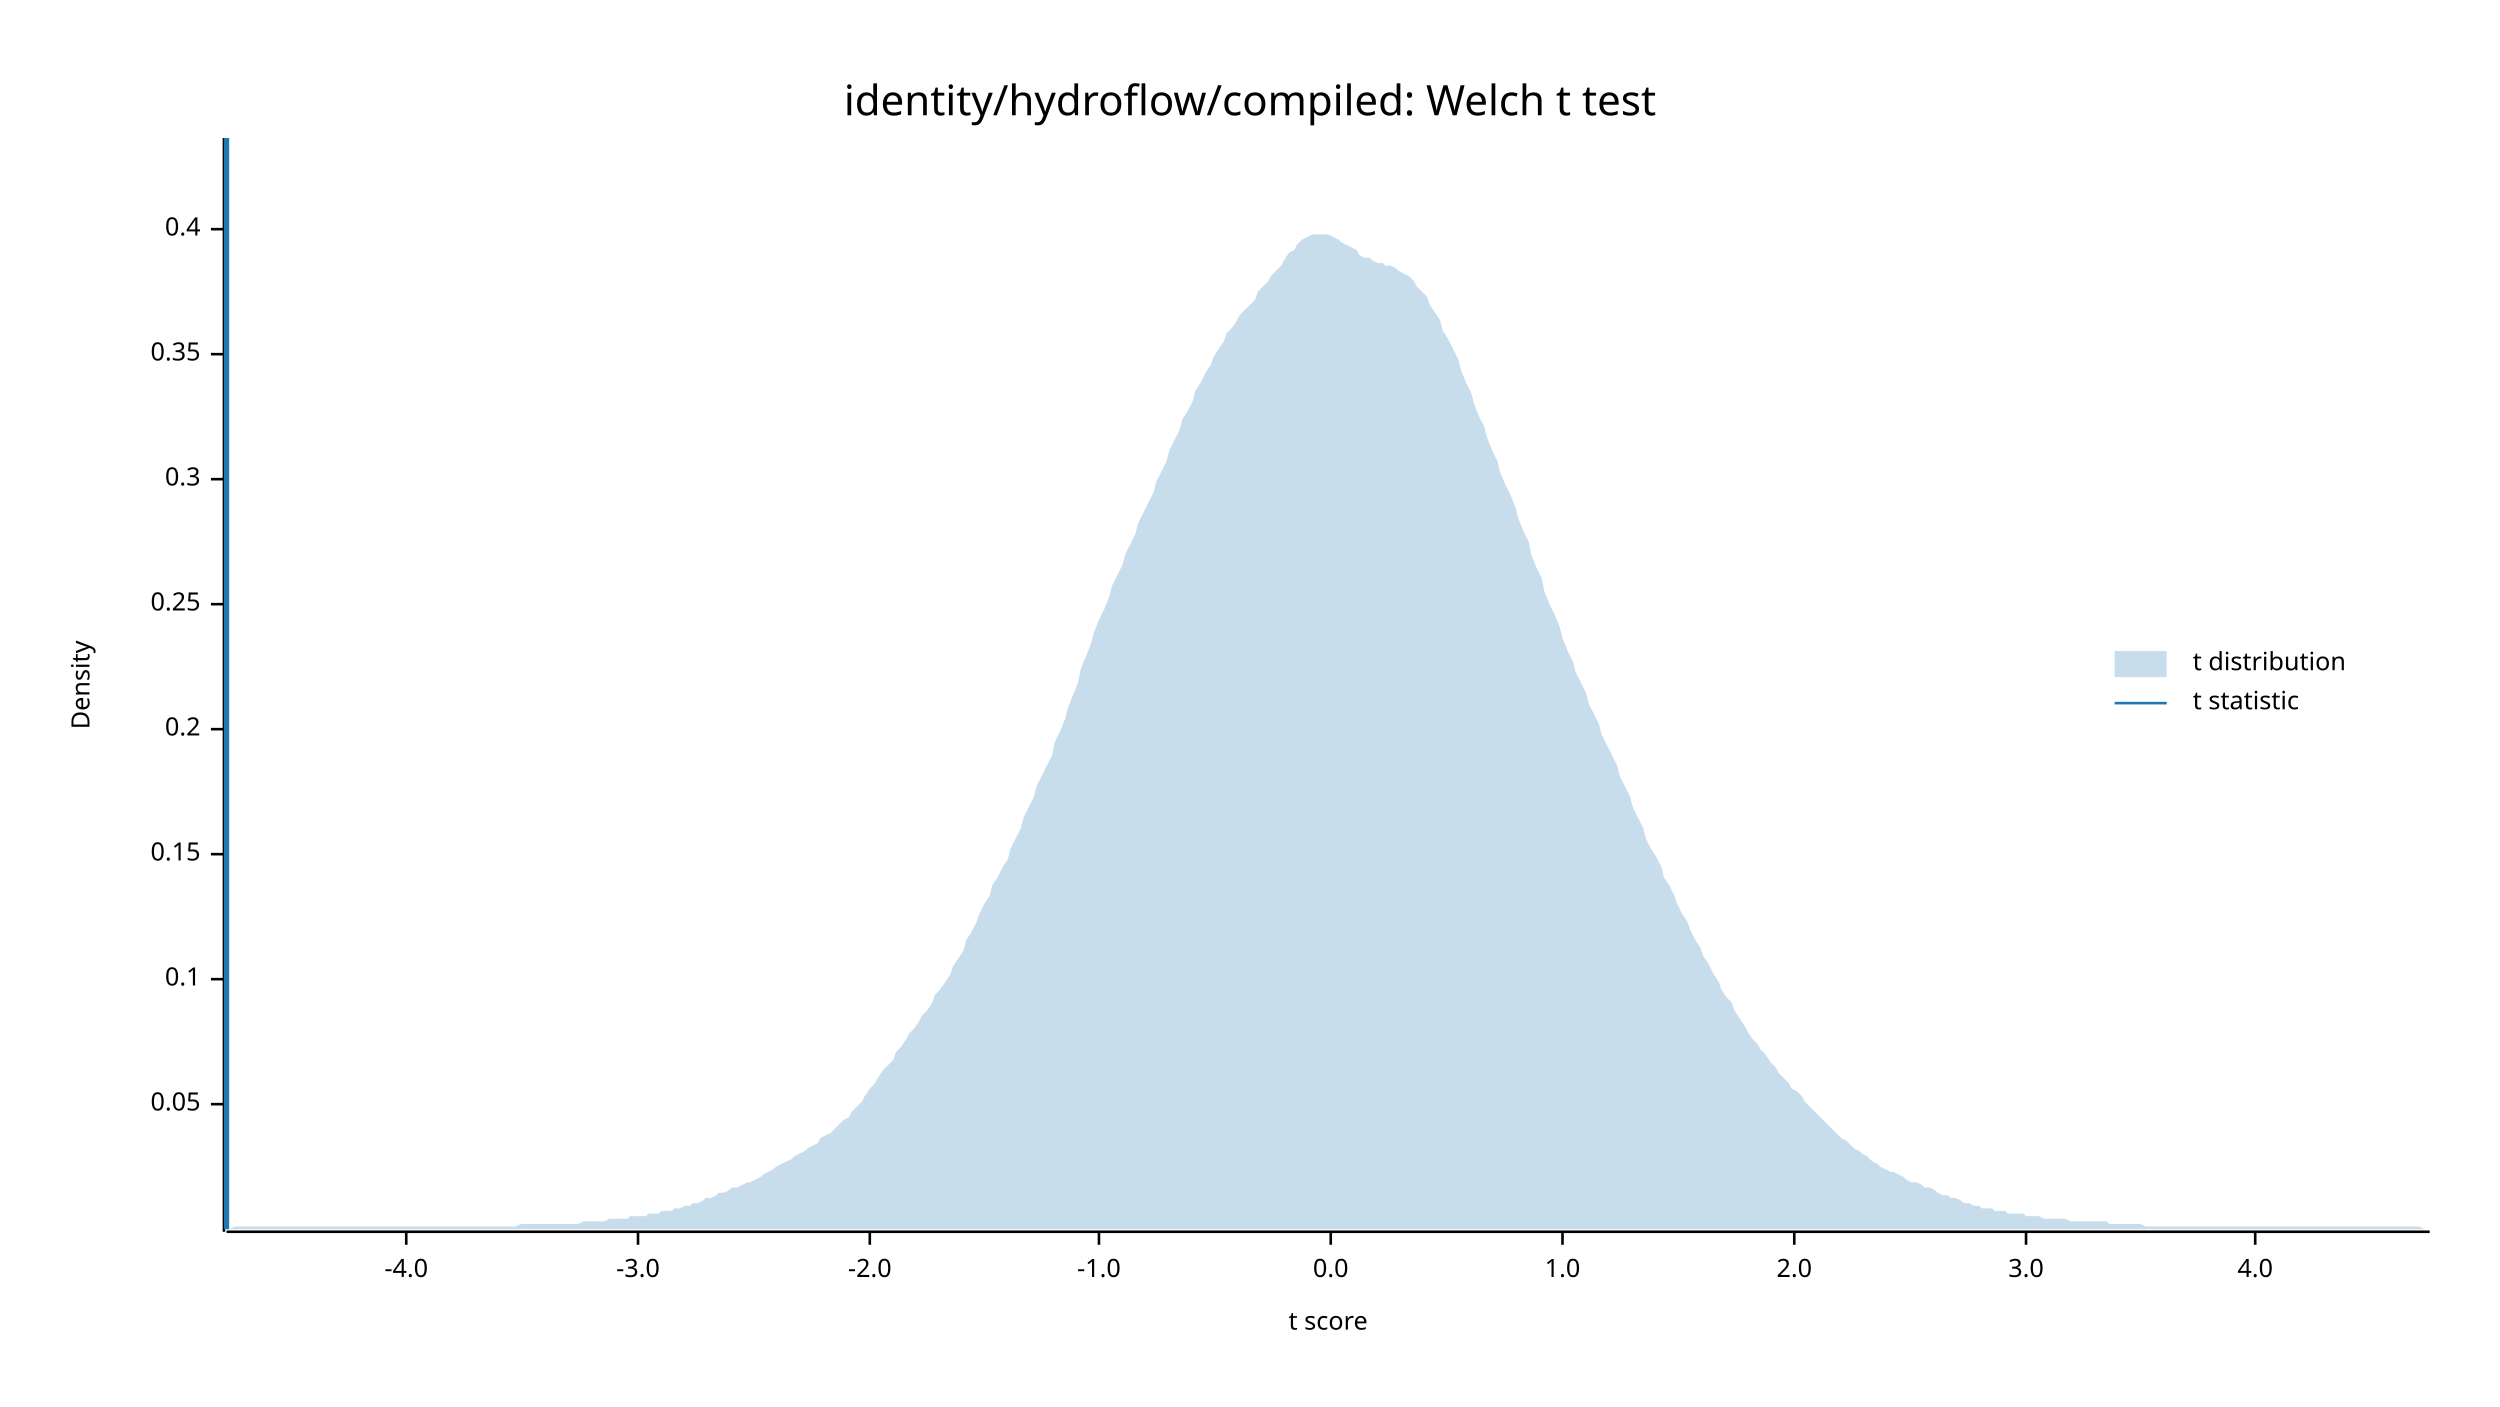
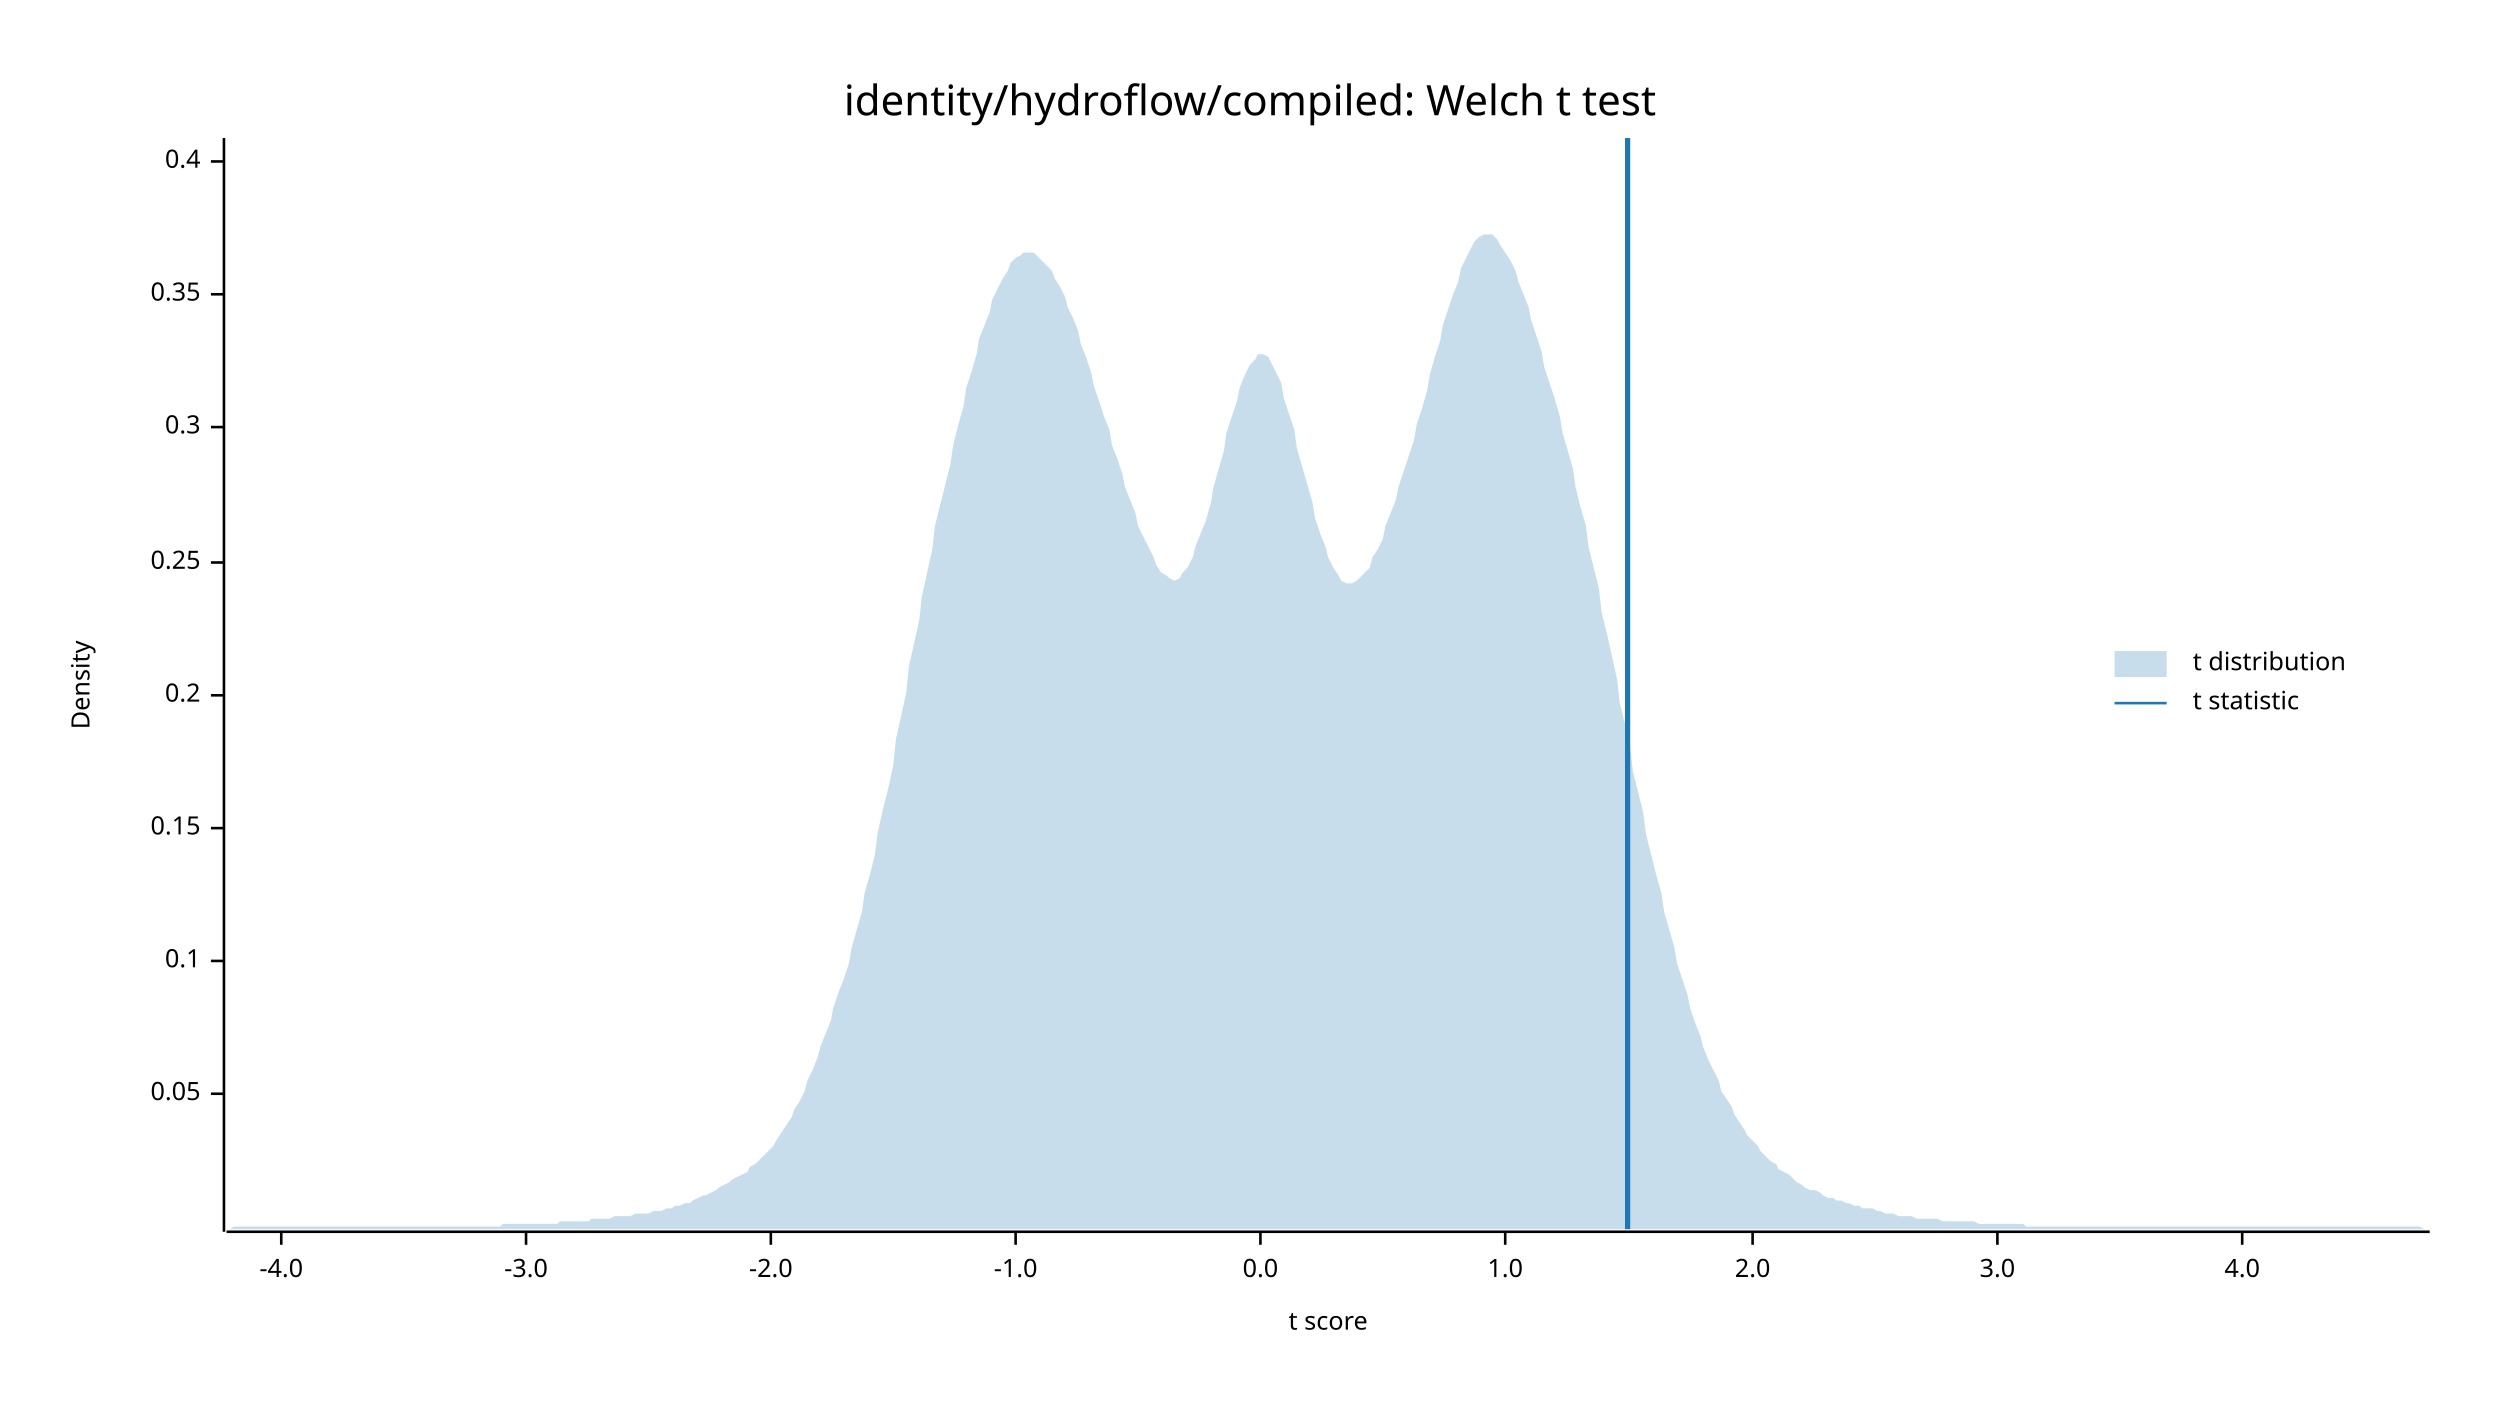
<svg xmlns="http://www.w3.org/2000/svg" width="960" height="540" viewBox="0 0 960 540">
  <text x="480" y="32" dy="0.76em" text-anchor="middle" font-family="sans-serif" font-size="16.129" opacity="1" fill="#000000">
identity/hydroflow/compiled: Welch t test
</text>
  <text x="27" y="263" dy="0.76em" text-anchor="middle" font-family="sans-serif" font-size="9.677" opacity="1" fill="#000000" transform="rotate(270, 27, 263)">
Density
</text>
  <text x="510" y="513" dy="-0.5ex" text-anchor="middle" font-family="sans-serif" font-size="9.677" opacity="1" fill="#000000">
t score
</text>
  <polyline fill="none" opacity="1" stroke="#000000" stroke-width="1" points="86,53 86,473 " />
-   <text x="77" y="424" dy="0.5ex" text-anchor="end" font-family="sans-serif" font-size="9.677" opacity="1" fill="#000000">
+   <text x="77" y="420" dy="0.5ex" text-anchor="end" font-family="sans-serif" font-size="9.677" opacity="1" fill="#000000">
0.05
</text>
-   <polyline fill="none" opacity="1" stroke="#000000" stroke-width="1" points="81,424 86,424 " />
-   <text x="77" y="376" dy="0.5ex" text-anchor="end" font-family="sans-serif" font-size="9.677" opacity="1" fill="#000000">
+   <polyline fill="none" opacity="1" stroke="#000000" stroke-width="1" points="81,420 86,420 " />
+   <text x="77" y="369" dy="0.5ex" text-anchor="end" font-family="sans-serif" font-size="9.677" opacity="1" fill="#000000">
0.1
</text>
-   <polyline fill="none" opacity="1" stroke="#000000" stroke-width="1" points="81,376 86,376 " />
-   <text x="77" y="328" dy="0.5ex" text-anchor="end" font-family="sans-serif" font-size="9.677" opacity="1" fill="#000000">
+   <polyline fill="none" opacity="1" stroke="#000000" stroke-width="1" points="81,369 86,369 " />
+   <text x="77" y="318" dy="0.5ex" text-anchor="end" font-family="sans-serif" font-size="9.677" opacity="1" fill="#000000">
0.15
</text>
-   <polyline fill="none" opacity="1" stroke="#000000" stroke-width="1" points="81,328 86,328 " />
-   <text x="77" y="280" dy="0.5ex" text-anchor="end" font-family="sans-serif" font-size="9.677" opacity="1" fill="#000000">
+   <polyline fill="none" opacity="1" stroke="#000000" stroke-width="1" points="81,318 86,318 " />
+   <text x="77" y="267" dy="0.5ex" text-anchor="end" font-family="sans-serif" font-size="9.677" opacity="1" fill="#000000">
0.2
</text>
-   <polyline fill="none" opacity="1" stroke="#000000" stroke-width="1" points="81,280 86,280 " />
-   <text x="77" y="232" dy="0.5ex" text-anchor="end" font-family="sans-serif" font-size="9.677" opacity="1" fill="#000000">
+   <polyline fill="none" opacity="1" stroke="#000000" stroke-width="1" points="81,267 86,267 " />
+   <text x="77" y="216" dy="0.5ex" text-anchor="end" font-family="sans-serif" font-size="9.677" opacity="1" fill="#000000">
0.25
</text>
-   <polyline fill="none" opacity="1" stroke="#000000" stroke-width="1" points="81,232 86,232 " />
-   <text x="77" y="184" dy="0.5ex" text-anchor="end" font-family="sans-serif" font-size="9.677" opacity="1" fill="#000000">
+   <polyline fill="none" opacity="1" stroke="#000000" stroke-width="1" points="81,216 86,216 " />
+   <text x="77" y="164" dy="0.5ex" text-anchor="end" font-family="sans-serif" font-size="9.677" opacity="1" fill="#000000">
0.3
</text>
-   <polyline fill="none" opacity="1" stroke="#000000" stroke-width="1" points="81,184 86,184 " />
-   <text x="77" y="136" dy="0.5ex" text-anchor="end" font-family="sans-serif" font-size="9.677" opacity="1" fill="#000000">
+   <polyline fill="none" opacity="1" stroke="#000000" stroke-width="1" points="81,164 86,164 " />
+   <text x="77" y="113" dy="0.5ex" text-anchor="end" font-family="sans-serif" font-size="9.677" opacity="1" fill="#000000">
0.35
</text>
-   <polyline fill="none" opacity="1" stroke="#000000" stroke-width="1" points="81,136 86,136 " />
-   <text x="77" y="88" dy="0.5ex" text-anchor="end" font-family="sans-serif" font-size="9.677" opacity="1" fill="#000000">
+   <polyline fill="none" opacity="1" stroke="#000000" stroke-width="1" points="81,113 86,113 " />
+   <text x="77" y="62" dy="0.5ex" text-anchor="end" font-family="sans-serif" font-size="9.677" opacity="1" fill="#000000">
0.4
</text>
-   <polyline fill="none" opacity="1" stroke="#000000" stroke-width="1" points="81,88 86,88 " />
+   <polyline fill="none" opacity="1" stroke="#000000" stroke-width="1" points="81,62 86,62 " />
  <polyline fill="none" opacity="1" stroke="#000000" stroke-width="1" points="87,473 933,473 " />
-   <text x="156" y="483" dy="0.76em" text-anchor="middle" font-family="sans-serif" font-size="9.677" opacity="1" fill="#000000">
+   <text x="108" y="483" dy="0.76em" text-anchor="middle" font-family="sans-serif" font-size="9.677" opacity="1" fill="#000000">
-4.0
</text>
-   <polyline fill="none" opacity="1" stroke="#000000" stroke-width="1" points="156,473 156,478 " />
-   <text x="245" y="483" dy="0.76em" text-anchor="middle" font-family="sans-serif" font-size="9.677" opacity="1" fill="#000000">
+   <polyline fill="none" opacity="1" stroke="#000000" stroke-width="1" points="108,473 108,478 " />
+   <text x="202" y="483" dy="0.76em" text-anchor="middle" font-family="sans-serif" font-size="9.677" opacity="1" fill="#000000">
-3.0
</text>
-   <polyline fill="none" opacity="1" stroke="#000000" stroke-width="1" points="245,473 245,478 " />
-   <text x="334" y="483" dy="0.76em" text-anchor="middle" font-family="sans-serif" font-size="9.677" opacity="1" fill="#000000">
+   <polyline fill="none" opacity="1" stroke="#000000" stroke-width="1" points="202,473 202,478 " />
+   <text x="296" y="483" dy="0.76em" text-anchor="middle" font-family="sans-serif" font-size="9.677" opacity="1" fill="#000000">
-2.0
</text>
-   <polyline fill="none" opacity="1" stroke="#000000" stroke-width="1" points="334,473 334,478 " />
-   <text x="422" y="483" dy="0.76em" text-anchor="middle" font-family="sans-serif" font-size="9.677" opacity="1" fill="#000000">
+   <polyline fill="none" opacity="1" stroke="#000000" stroke-width="1" points="296,473 296,478 " />
+   <text x="390" y="483" dy="0.76em" text-anchor="middle" font-family="sans-serif" font-size="9.677" opacity="1" fill="#000000">
-1.0
</text>
-   <polyline fill="none" opacity="1" stroke="#000000" stroke-width="1" points="422,473 422,478 " />
-   <text x="511" y="483" dy="0.76em" text-anchor="middle" font-family="sans-serif" font-size="9.677" opacity="1" fill="#000000">
+   <polyline fill="none" opacity="1" stroke="#000000" stroke-width="1" points="390,473 390,478 " />
+   <text x="484" y="483" dy="0.76em" text-anchor="middle" font-family="sans-serif" font-size="9.677" opacity="1" fill="#000000">
0.0
</text>
-   <polyline fill="none" opacity="1" stroke="#000000" stroke-width="1" points="511,473 511,478 " />
-   <text x="600" y="483" dy="0.76em" text-anchor="middle" font-family="sans-serif" font-size="9.677" opacity="1" fill="#000000">
+   <polyline fill="none" opacity="1" stroke="#000000" stroke-width="1" points="484,473 484,478 " />
+   <text x="578" y="483" dy="0.76em" text-anchor="middle" font-family="sans-serif" font-size="9.677" opacity="1" fill="#000000">
1.0
</text>
-   <polyline fill="none" opacity="1" stroke="#000000" stroke-width="1" points="600,473 600,478 " />
-   <text x="689" y="483" dy="0.76em" text-anchor="middle" font-family="sans-serif" font-size="9.677" opacity="1" fill="#000000">
+   <polyline fill="none" opacity="1" stroke="#000000" stroke-width="1" points="578,473 578,478 " />
+   <text x="673" y="483" dy="0.76em" text-anchor="middle" font-family="sans-serif" font-size="9.677" opacity="1" fill="#000000">
2.0
</text>
-   <polyline fill="none" opacity="1" stroke="#000000" stroke-width="1" points="689,473 689,478 " />
-   <text x="778" y="483" dy="0.76em" text-anchor="middle" font-family="sans-serif" font-size="9.677" opacity="1" fill="#000000">
+   <polyline fill="none" opacity="1" stroke="#000000" stroke-width="1" points="673,473 673,478 " />
+   <text x="767" y="483" dy="0.76em" text-anchor="middle" font-family="sans-serif" font-size="9.677" opacity="1" fill="#000000">
3.0
</text>
-   <polyline fill="none" opacity="1" stroke="#000000" stroke-width="1" points="778,473 778,478 " />
-   <text x="866" y="483" dy="0.76em" text-anchor="middle" font-family="sans-serif" font-size="9.677" opacity="1" fill="#000000">
+   <polyline fill="none" opacity="1" stroke="#000000" stroke-width="1" points="767,473 767,478 " />
+   <text x="861" y="483" dy="0.76em" text-anchor="middle" font-family="sans-serif" font-size="9.677" opacity="1" fill="#000000">
4.0
</text>
-   <polyline fill="none" opacity="1" stroke="#000000" stroke-width="1" points="866,473 866,478 " />
-   <polygon opacity="0.25" fill="#1F78B4" points="87,472 88,472 90,471 92,471 93,471 95,471 97,471 98,471 100,471 102,471 103,471 105,471 107,471 109,471 110,471 112,471 114,471 115,471 117,471 119,471 120,471 122,471 124,471 125,471 127,471 129,471 131,471 132,471 134,471 136,471 137,471 139,471 141,471 142,471 144,471 146,471 148,471 149,471 151,471 153,471 154,471 156,471 158,471 159,471 161,471 163,471 164,471 166,471 168,471 170,471 171,471 173,471 175,471 176,471 178,471 180,471 181,471 183,471 185,471 187,471 188,471 190,471 192,471 193,471 195,471 197,471 198,471 200,470 202,470 203,470 205,470 207,470 209,470 210,470 212,470 214,470 215,470 217,470 219,470 220,470 222,470 224,469 226,469 227,469 229,469 231,469 232,469 234,468 236,468 237,468 239,468 241,468 242,467 244,467 246,467 248,467 249,466 251,466 253,466 254,465 256,465 258,465 259,464 261,464 263,463 265,463 266,462 268,462 270,461 271,460 273,460 275,459 276,458 278,458 280,457 281,456 283,456 285,455 287,454 288,454 290,453 292,452 293,451 295,450 297,449 298,448 300,447 302,446 304,445 305,444 307,443 309,442 310,441 312,440 314,439 315,437 317,436 319,435 320,434 322,432 324,430 326,429 327,427 329,425 331,423 332,421 334,418 336,416 337,414 339,411 341,409 343,407 344,404 346,402 348,399 349,397 351,395 353,392 354,390 356,388 358,385 359,382 361,380 363,377 365,374 366,371 368,368 370,365 371,361 373,358 375,354 376,351 378,347 380,344 381,340 383,337 385,333 387,330 388,326 390,322 392,318 393,314 395,310 397,306 398,302 400,298 402,294 404,290 405,285 407,281 409,276 410,272 412,267 414,262 415,257 417,252 419,247 420,243 422,238 424,234 426,229 427,225 429,221 431,217 432,213 434,209 436,205 437,201 439,197 441,193 443,189 444,185 446,181 448,177 449,173 451,169 453,165 454,161 456,158 458,154 459,150 461,147 463,143 465,140 466,137 468,134 470,131 471,128 473,126 475,123 476,121 478,119 480,117 482,115 483,112 485,110 487,108 488,106 490,104 492,102 493,100 495,97 497,96 498,94 500,92 502,91 504,90 505,90 507,90 509,90 510,90 512,91 514,92 515,93 517,94 519,95 521,96 522,98 524,99 526,99 527,100 529,101 531,101 532,102 534,102 536,103 537,104 539,105 541,106 543,108 544,110 546,112 548,114 549,117 551,120 553,123 554,127 556,130 558,134 560,138 561,142 563,147 565,151 566,155 568,160 570,164 571,168 573,173 575,177 576,181 578,186 580,190 582,195 583,199 585,204 587,208 588,213 590,218 592,222 593,227 595,232 597,236 599,241 600,245 602,250 604,254 605,258 607,262 609,266 610,270 612,274 614,278 615,282 617,286 619,290 621,294 622,298 624,302 626,306 627,310 629,314 631,318 632,322 634,326 636,329 638,333 639,337 641,340 643,344 644,347 646,351 648,354 649,357 651,361 653,364 654,367 656,370 658,374 660,377 661,380 663,383 665,385 666,388 668,391 670,394 671,396 673,399 675,401 676,403 678,405 680,408 682,410 683,412 685,414 687,416 688,418 690,419 692,421 693,423 695,425 697,427 699,429 700,430 702,432 704,434 705,435 707,437 709,438 710,439 712,441 714,442 715,443 717,444 719,446 721,447 722,448 724,449 726,450 727,450 729,451 731,452 732,453 734,454 736,454 738,455 739,456 741,456 743,457 744,458 746,459 748,459 749,460 751,460 753,461 754,462 756,462 758,463 760,463 761,464 763,464 765,464 766,465 768,465 770,465 771,466 773,466 775,466 777,466 778,467 780,467 782,467 783,467 785,468 787,468 788,468 790,468 792,468 793,468 795,469 797,469 799,469 800,469 802,469 804,469 805,469 807,469 809,469 810,470 812,470 814,470 816,470 817,470 819,470 821,470 822,470 824,471 826,471 827,471 829,471 831,471 832,471 834,471 836,471 838,471 839,471 841,471 843,471 844,471 846,471 848,471 849,471 851,471 853,471 855,471 856,471 858,471 860,471 861,471 863,471 865,471 866,471 868,471 870,471 871,471 873,471 875,471 877,471 878,471 880,471 882,471 883,471 885,471 887,471 888,471 890,471 892,471 894,471 895,471 897,471 899,471 900,471 902,471 904,471 905,471 907,471 909,471 910,471 912,471 914,471 916,471 917,471 919,471 921,471 922,471 924,471 926,471 927,471 929,471 931,472 933,472 933,472 87,472 " />
-   <polyline fill="none" opacity="1" stroke="#1F78B4" stroke-width="2" points="87,472 87,53 " />
+   <polyline fill="none" opacity="1" stroke="#000000" stroke-width="1" points="861,473 861,478 " />
+   <polygon opacity="0.25" fill="#1F78B4" points="87,472 88,472 90,471 92,471 93,471 95,471 97,471 98,471 100,471 102,471 103,471 105,471 107,471 109,471 110,471 112,471 114,471 115,471 117,471 119,471 120,471 122,471 124,471 125,471 127,471 129,471 131,471 132,471 134,471 136,471 137,471 139,471 141,471 142,471 144,471 146,471 148,471 149,471 151,471 153,471 154,471 156,471 158,471 159,471 161,471 163,471 164,471 166,471 168,471 170,471 171,471 173,471 175,471 176,471 178,471 180,471 181,471 183,471 185,471 187,471 188,471 190,471 192,471 193,470 195,470 197,470 198,470 200,470 202,470 203,470 205,470 207,470 209,470 210,470 212,470 214,470 215,469 217,469 219,469 220,469 222,469 224,469 226,469 227,468 229,468 231,468 232,468 234,468 236,467 237,467 239,467 241,467 242,467 244,466 246,466 248,466 249,466 251,465 253,465 254,465 256,464 258,464 259,463 261,463 263,462 265,462 266,461 268,460 270,459 271,459 273,458 275,457 276,456 278,455 280,454 281,453 283,452 285,451 287,450 288,448 290,447 292,445 293,444 295,442 297,440 298,438 300,435 302,432 304,429 305,426 307,423 309,419 310,415 312,411 314,406 315,402 317,397 319,392 320,387 322,381 324,376 326,370 327,364 329,357 331,350 332,343 334,336 336,328 337,320 339,311 341,303 343,294 344,284 346,275 348,266 349,256 351,247 353,238 354,229 356,220 358,211 359,202 361,194 363,186 365,178 366,171 368,163 370,156 371,149 373,143 375,136 376,130 378,125 380,120 381,115 383,111 385,107 387,104 388,101 390,99 392,98 393,97 395,97 397,97 398,98 400,100 402,102 404,104 405,107 407,110 409,114 410,118 412,122 414,127 415,132 417,137 419,143 420,148 422,154 424,160 426,165 427,171 429,176 431,182 432,187 434,192 436,197 437,202 439,206 441,210 443,214 444,217 446,220 448,221 449,222 451,223 453,222 454,220 456,218 458,214 459,210 461,205 463,200 465,193 466,187 468,180 470,173 471,166 473,160 475,154 476,149 478,144 480,140 482,138 483,136 485,136 487,137 488,139 490,143 492,147 493,153 495,159 497,165 498,172 500,179 502,186 504,193 505,199 507,205 509,210 510,214 512,218 514,221 515,223 517,224 519,224 521,223 522,222 524,220 526,218 527,214 529,211 531,207 532,202 534,197 536,192 537,187 539,181 541,175 543,169 544,163 546,157 548,150 549,144 551,137 553,131 554,125 556,119 558,113 560,108 561,103 563,99 565,95 566,93 568,91 570,90 571,90 573,90 575,92 576,94 578,97 580,100 582,104 583,108 585,113 587,118 588,123 590,129 592,135 593,141 595,147 597,153 599,160 600,166 602,173 604,180 605,187 607,195 609,202 610,210 612,218 614,226 615,235 617,243 619,252 621,261 622,270 624,278 626,287 627,296 629,304 631,312 632,320 634,328 636,336 638,343 639,350 641,357 643,364 644,370 646,376 648,382 649,387 651,393 653,398 654,402 656,407 658,411 660,415 661,419 663,422 665,425 666,428 668,431 670,434 671,436 673,438 675,440 676,442 678,444 680,446 682,447 683,449 685,450 687,451 688,452 690,454 692,455 693,456 695,457 697,457 699,458 700,459 702,460 704,460 705,461 707,461 709,462 710,462 712,463 714,463 715,464 717,464 719,464 721,465 722,465 724,466 726,466 727,466 729,467 731,467 732,467 734,467 736,468 738,468 739,468 741,468 743,468 744,468 746,469 748,469 749,469 751,469 753,469 754,469 756,469 758,469 760,470 761,470 763,470 765,470 766,470 768,470 770,470 771,470 773,470 775,470 777,470 778,471 780,471 782,471 783,471 785,471 787,471 788,471 790,471 792,471 793,471 795,471 797,471 799,471 800,471 802,471 804,471 805,471 807,471 809,471 810,471 812,471 814,471 816,471 817,471 819,471 821,471 822,471 824,471 826,471 827,471 829,471 831,471 832,471 834,471 836,471 838,471 839,471 841,471 843,471 844,471 846,471 848,471 849,471 851,471 853,471 855,471 856,471 858,471 860,471 861,471 863,471 865,471 866,471 868,471 870,471 871,471 873,471 875,471 877,471 878,471 880,471 882,471 883,471 885,471 887,471 888,471 890,471 892,471 894,471 895,471 897,471 899,471 900,471 902,471 904,471 905,471 907,471 909,471 910,471 912,471 914,471 916,471 917,471 919,471 921,471 922,471 924,471 926,471 927,471 929,471 931,472 933,472 933,472 87,472 " />
+   <polyline fill="none" opacity="1" stroke="#1F78B4" stroke-width="2" points="625,472 625,53 " />
  <text x="842" y="250" dy="0.76em" text-anchor="start" font-family="sans-serif" font-size="9.677" opacity="1" fill="#000000">
t distribution
</text>
  <text x="842" y="265" dy="0.76em" text-anchor="start" font-family="sans-serif" font-size="9.677" opacity="1" fill="#000000">
t statistic
</text>
  <rect x="812" y="250" width="20" height="10" opacity="0.25" fill="#1F78B4" stroke="none" />
  <polyline fill="none" opacity="1" stroke="#1F78B4" stroke-width="1" points="812,270 832,270 " />
</svg>
